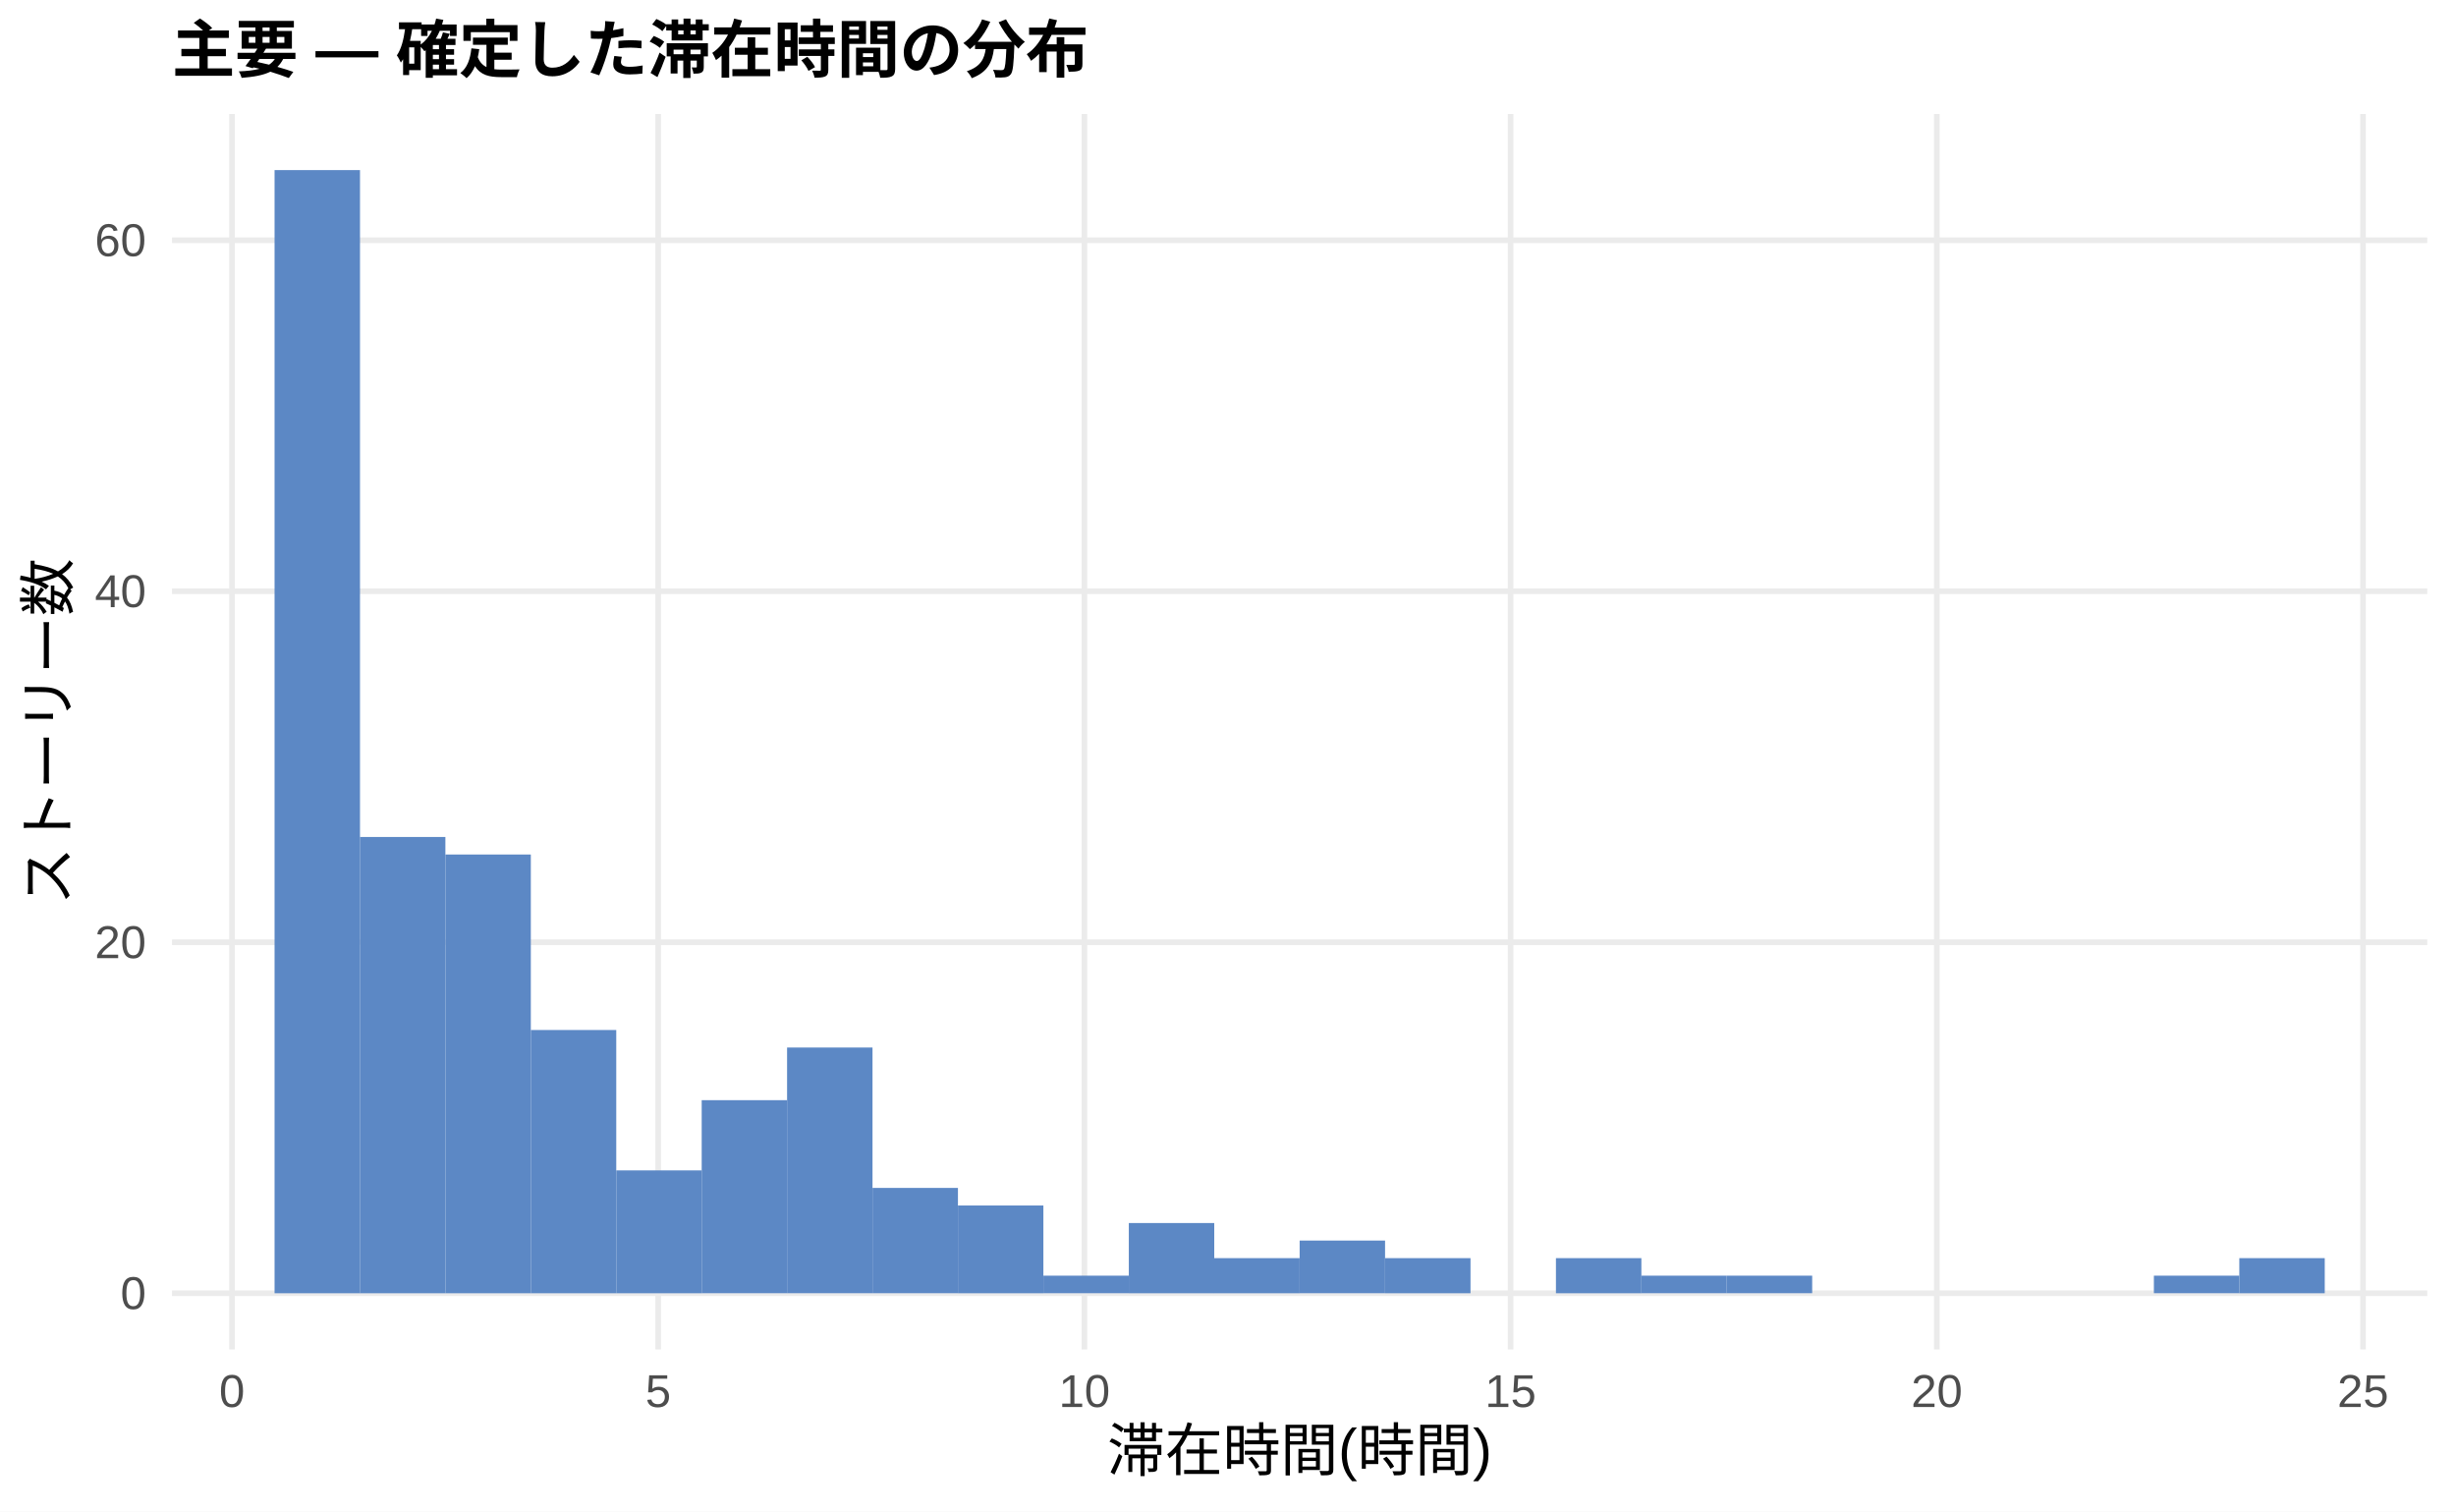
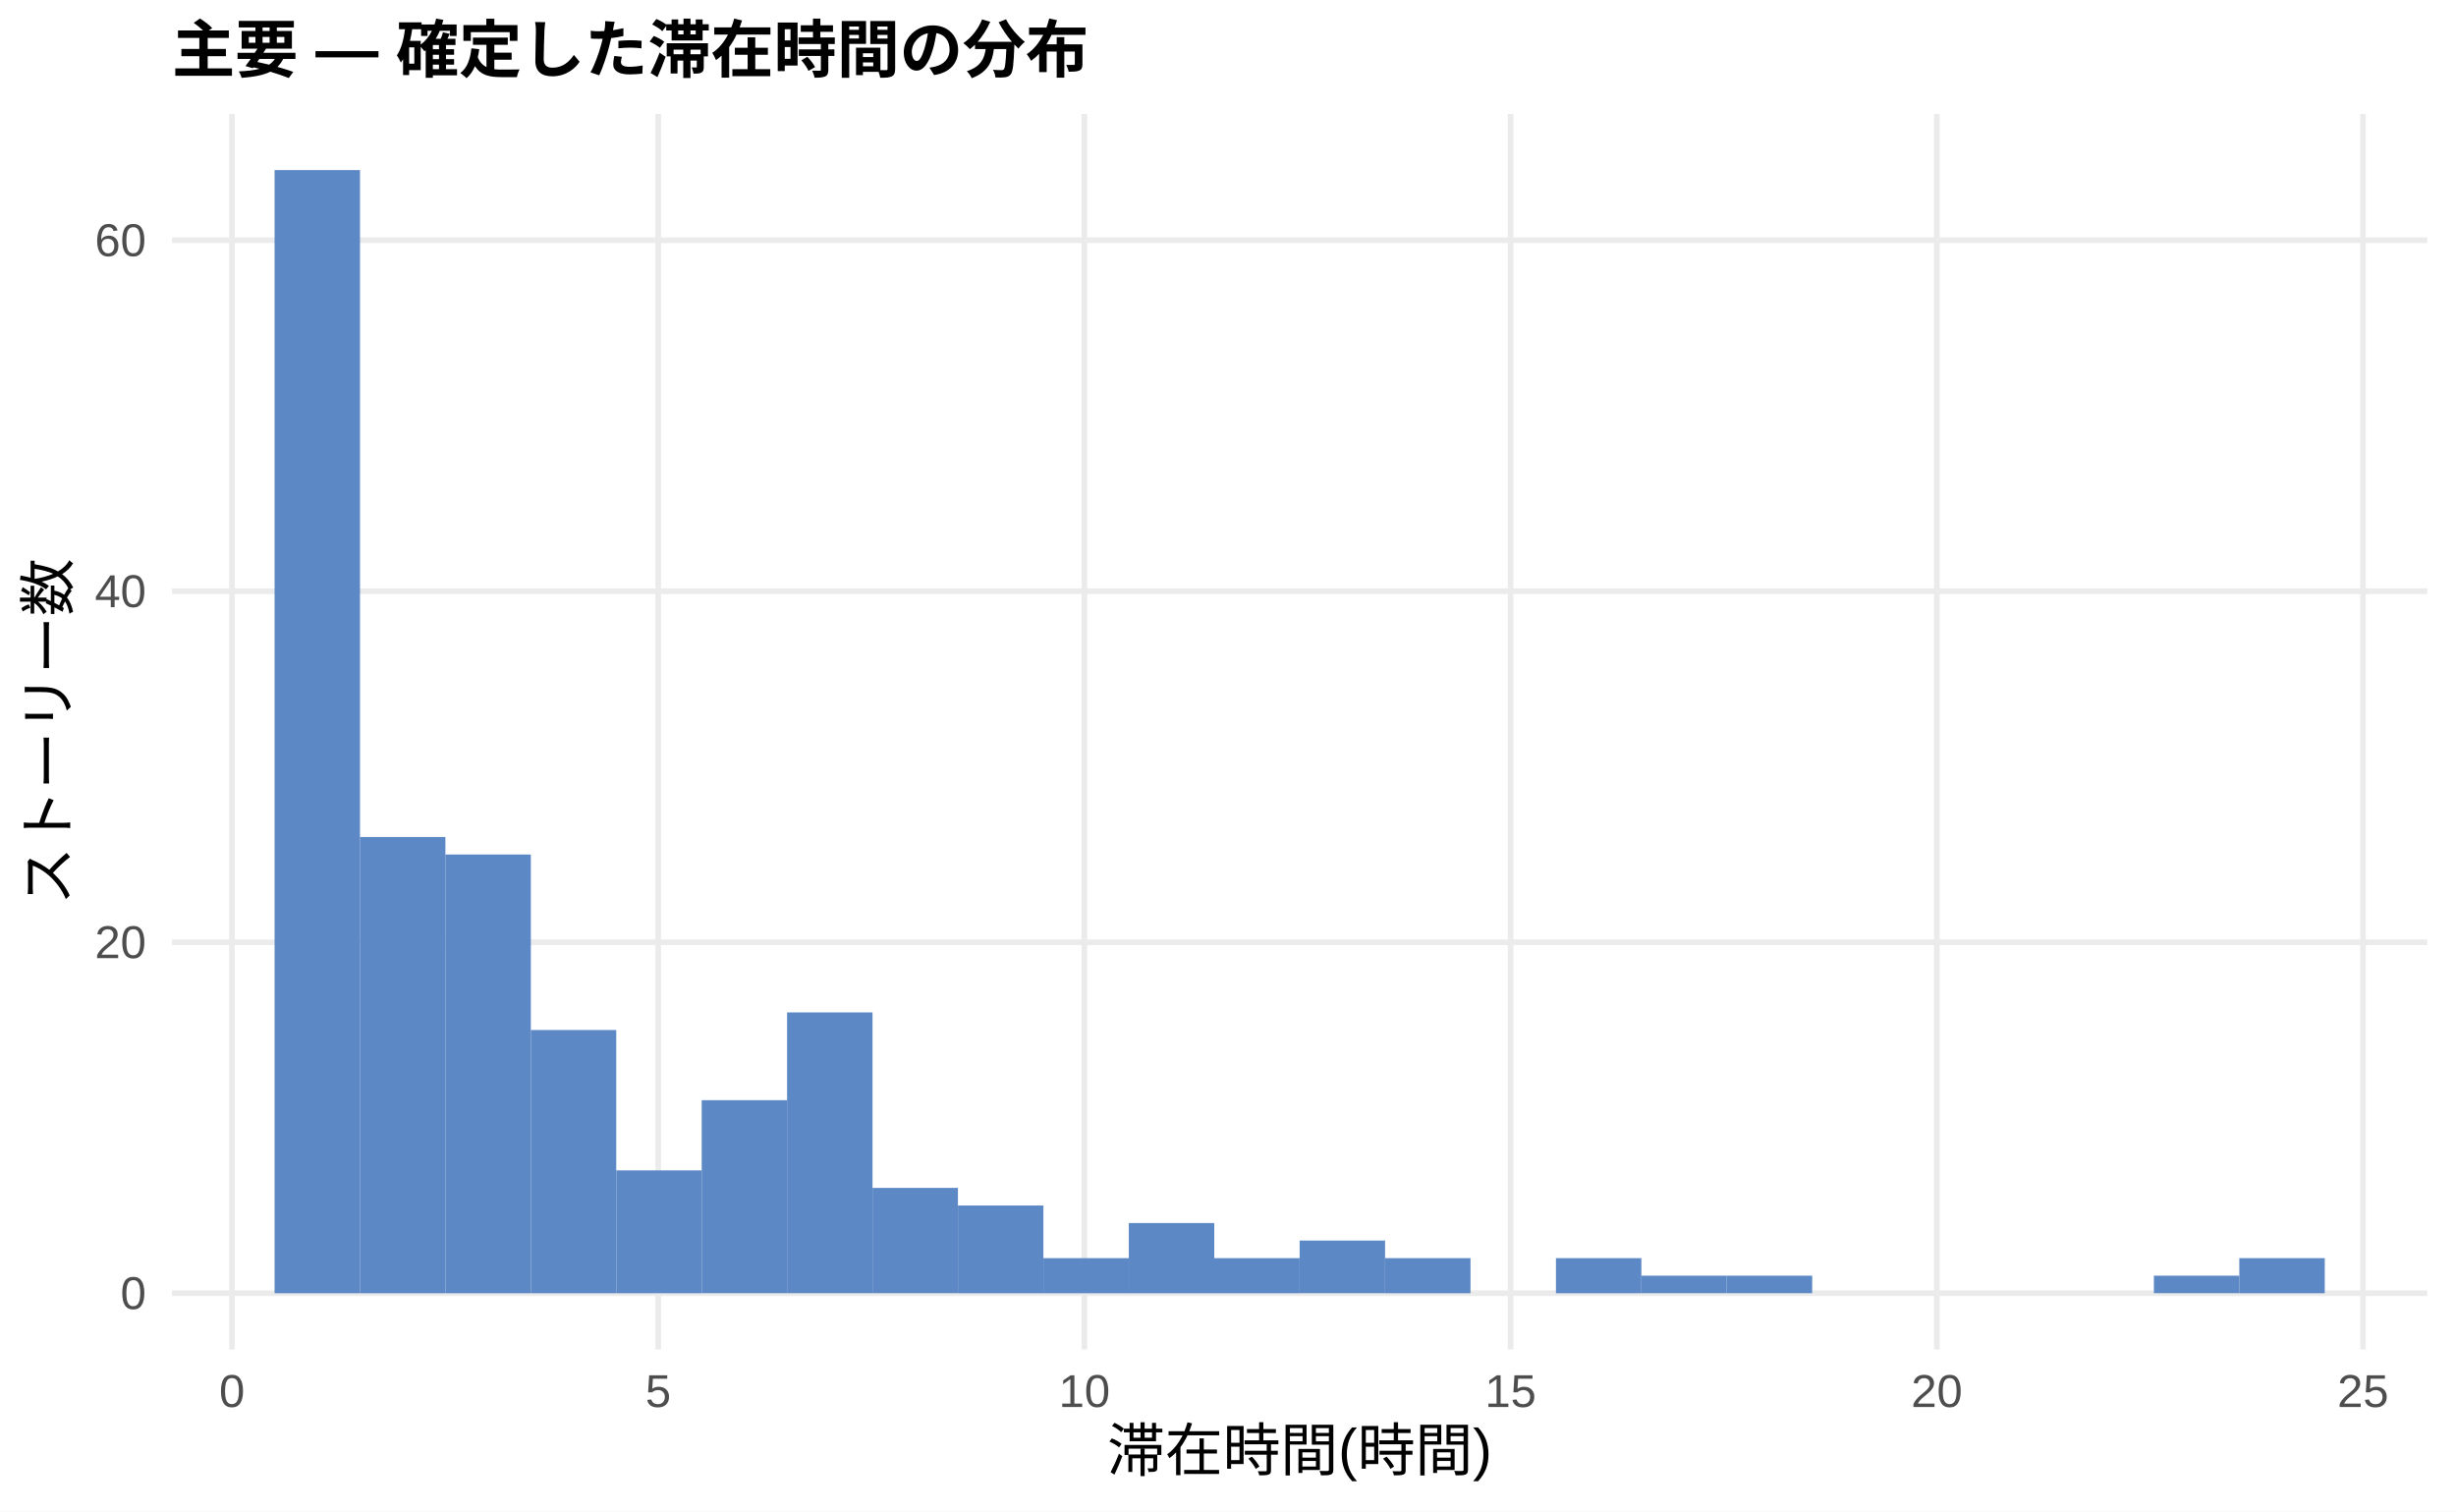
<svg xmlns="http://www.w3.org/2000/svg" width="468.00pt" height="288.00pt" viewBox="0 0 468.00 288.00">
  <g class="svglite">
    <defs>
      <style type="text/css">
    .svglite line, .svglite polyline, .svglite polygon, .svglite path, .svglite rect, .svglite circle {
      fill: none;
      stroke: #000000;
      stroke-linecap: round;
      stroke-linejoin: round;
      stroke-miterlimit: 10.00;
    }
    .svglite text {
      white-space: pre;
    }
    .svglite g.glyphgroup path {
      fill: inherit;
      stroke: none;
    }
  </style>
    </defs>
    <rect width="100%" height="100%" style="stroke: none; fill: #FFFFFF;" />
    <defs>
      <clipPath id="cpMC4wMHw0NjguMDB8MC4wMHwyODguMDA=">
        <rect x="0.00" y="0.00" width="468.00" height="288.00" />
      </clipPath>
    </defs>
    <g clip-path="url(#cpMC4wMHw0NjguMDB8MC4wMHwyODguMDA=)">
      <rect x="0.00" y="0.00" width="468.00" height="288.00" style="stroke-width: 1.07; stroke: none; fill: #FFFFFF;" />
    </g>
    <defs>
      <clipPath id="cpMzIuNzh8NDYyLjUyfDIxLjcxfDI1Ny4xMg==">
        <rect x="32.78" y="21.71" width="429.74" height="235.41" />
      </clipPath>
    </defs>
    <g clip-path="url(#cpMzIuNzh8NDYyLjUyfDIxLjcxfDI1Ny4xMg==)">
      <polyline points="32.78,246.42 462.52,246.42 " style="stroke-width: 1.07; stroke: #EBEBEB; stroke-linecap: butt;" />
      <polyline points="32.78,179.54 462.52,179.54 " style="stroke-width: 1.07; stroke: #EBEBEB; stroke-linecap: butt;" />
      <polyline points="32.78,112.66 462.52,112.66 " style="stroke-width: 1.07; stroke: #EBEBEB; stroke-linecap: butt;" />
      <polyline points="32.78,45.78 462.52,45.78 " style="stroke-width: 1.07; stroke: #EBEBEB; stroke-linecap: butt;" />
      <polyline points="44.21,257.12 44.21,21.71 " style="stroke-width: 1.07; stroke: #EBEBEB; stroke-linecap: butt;" />
      <polyline points="125.42,257.12 125.42,21.71 " style="stroke-width: 1.07; stroke: #EBEBEB; stroke-linecap: butt;" />
      <polyline points="206.64,257.12 206.64,21.71 " style="stroke-width: 1.07; stroke: #EBEBEB; stroke-linecap: butt;" />
      <polyline points="287.85,257.12 287.85,21.71 " style="stroke-width: 1.07; stroke: #EBEBEB; stroke-linecap: butt;" />
      <polyline points="369.07,257.12 369.07,21.71 " style="stroke-width: 1.07; stroke: #EBEBEB; stroke-linecap: butt;" />
      <polyline points="450.28,257.12 450.28,21.71 " style="stroke-width: 1.07; stroke: #EBEBEB; stroke-linecap: butt;" />
      <rect x="52.32" y="32.41" width="16.28" height="214.01" style="stroke-width: 1.07; stroke: none; stroke-linecap: butt; stroke-linejoin: miter; fill: #5C88C5;" />
      <rect x="68.59" y="159.48" width="16.28" height="86.94" style="stroke-width: 1.07; stroke: none; stroke-linecap: butt; stroke-linejoin: miter; fill: #5C88C5;" />
      <rect x="84.87" y="162.82" width="16.28" height="83.60" style="stroke-width: 1.07; stroke: none; stroke-linecap: butt; stroke-linejoin: miter; fill: #5C88C5;" />
      <rect x="101.15" y="196.26" width="16.28" height="50.16" style="stroke-width: 1.07; stroke: none; stroke-linecap: butt; stroke-linejoin: miter; fill: #5C88C5;" />
      <rect x="117.43" y="223.01" width="16.28" height="23.41" style="stroke-width: 1.07; stroke: none; stroke-linecap: butt; stroke-linejoin: miter; fill: #5C88C5;" />
      <rect x="133.71" y="209.63" width="16.28" height="36.78" style="stroke-width: 1.07; stroke: none; stroke-linecap: butt; stroke-linejoin: miter; fill: #5C88C5;" />
-       <rect x="149.98" y="199.60" width="16.28" height="46.81" style="stroke-width: 1.07; stroke: none; stroke-linecap: butt; stroke-linejoin: miter; fill: #5C88C5;" />
+       <rect x="149.98" y="192.91" width="16.28" height="53.50" style="stroke-width: 1.07; stroke: none; stroke-linecap: butt; stroke-linejoin: miter; fill: #5C88C5;" />
      <rect x="166.26" y="226.35" width="16.28" height="20.06" style="stroke-width: 1.07; stroke: none; stroke-linecap: butt; stroke-linejoin: miter; fill: #5C88C5;" />
      <rect x="182.54" y="229.70" width="16.28" height="16.72" style="stroke-width: 1.07; stroke: none; stroke-linecap: butt; stroke-linejoin: miter; fill: #5C88C5;" />
-       <rect x="198.82" y="243.07" width="16.28" height="3.34" style="stroke-width: 1.07; stroke: none; stroke-linecap: butt; stroke-linejoin: miter; fill: #5C88C5;" />
+       <rect x="198.82" y="239.73" width="16.28" height="6.69" style="stroke-width: 1.07; stroke: none; stroke-linecap: butt; stroke-linejoin: miter; fill: #5C88C5;" />
      <rect x="215.10" y="233.04" width="16.28" height="13.38" style="stroke-width: 1.07; stroke: none; stroke-linecap: butt; stroke-linejoin: miter; fill: #5C88C5;" />
      <rect x="231.37" y="239.73" width="16.28" height="6.69" style="stroke-width: 1.07; stroke: none; stroke-linecap: butt; stroke-linejoin: miter; fill: #5C88C5;" />
      <rect x="247.65" y="236.38" width="16.28" height="10.03" style="stroke-width: 1.07; stroke: none; stroke-linecap: butt; stroke-linejoin: miter; fill: #5C88C5;" />
      <rect x="263.93" y="239.73" width="16.28" height="6.69" style="stroke-width: 1.07; stroke: none; stroke-linecap: butt; stroke-linejoin: miter; fill: #5C88C5;" />
      <rect x="280.21" y="246.42" width="16.28" height="0.00" style="stroke-width: 1.07; stroke: none; stroke-linecap: butt; stroke-linejoin: miter; fill: #5C88C5;" />
      <rect x="296.49" y="239.73" width="16.28" height="6.69" style="stroke-width: 1.07; stroke: none; stroke-linecap: butt; stroke-linejoin: miter; fill: #5C88C5;" />
      <rect x="312.76" y="243.07" width="16.28" height="3.34" style="stroke-width: 1.07; stroke: none; stroke-linecap: butt; stroke-linejoin: miter; fill: #5C88C5;" />
      <rect x="329.04" y="243.07" width="16.28" height="3.34" style="stroke-width: 1.07; stroke: none; stroke-linecap: butt; stroke-linejoin: miter; fill: #5C88C5;" />
      <rect x="345.32" y="246.42" width="16.28" height="0.00" style="stroke-width: 1.07; stroke: none; stroke-linecap: butt; stroke-linejoin: miter; fill: #5C88C5;" />
      <rect x="361.60" y="246.42" width="16.28" height="0.00" style="stroke-width: 1.07; stroke: none; stroke-linecap: butt; stroke-linejoin: miter; fill: #5C88C5;" />
      <rect x="377.87" y="246.42" width="16.28" height="0.00" style="stroke-width: 1.07; stroke: none; stroke-linecap: butt; stroke-linejoin: miter; fill: #5C88C5;" />
      <rect x="394.15" y="246.42" width="16.28" height="0.00" style="stroke-width: 1.07; stroke: none; stroke-linecap: butt; stroke-linejoin: miter; fill: #5C88C5;" />
      <rect x="410.43" y="243.07" width="16.28" height="3.34" style="stroke-width: 1.07; stroke: none; stroke-linecap: butt; stroke-linejoin: miter; fill: #5C88C5;" />
      <rect x="426.71" y="239.73" width="16.28" height="6.69" style="stroke-width: 1.07; stroke: none; stroke-linecap: butt; stroke-linejoin: miter; fill: #5C88C5;" />
    </g>
    <g clip-path="url(#cpMC4wMHw0NjguMDB8MC4wMHwyODguMDA=)">
      <text x="27.85" y="249.44" text-anchor="end" style="font-size: 8.80px;fill: #4D4D4D; font-family: &quot;Liberation Sans&quot;;" textLength="4.89px" lengthAdjust="spacingAndGlyphs">0</text>
      <text x="27.85" y="182.57" text-anchor="end" style="font-size: 8.80px;fill: #4D4D4D; font-family: &quot;Liberation Sans&quot;;" textLength="9.78px" lengthAdjust="spacingAndGlyphs">20</text>
      <text x="27.85" y="115.69" text-anchor="end" style="font-size: 8.80px;fill: #4D4D4D; font-family: &quot;Liberation Sans&quot;;" textLength="9.78px" lengthAdjust="spacingAndGlyphs">40</text>
      <text x="27.85" y="48.81" text-anchor="end" style="font-size: 8.80px;fill: #4D4D4D; font-family: &quot;Liberation Sans&quot;;" textLength="9.78px" lengthAdjust="spacingAndGlyphs">60</text>
      <text x="44.21" y="268.10" text-anchor="middle" style="font-size: 8.80px;fill: #4D4D4D; font-family: &quot;Liberation Sans&quot;;" textLength="4.89px" lengthAdjust="spacingAndGlyphs">0</text>
      <text x="125.42" y="268.10" text-anchor="middle" style="font-size: 8.80px;fill: #4D4D4D; font-family: &quot;Liberation Sans&quot;;" textLength="4.89px" lengthAdjust="spacingAndGlyphs">5</text>
      <text x="206.64" y="268.10" text-anchor="middle" style="font-size: 8.80px;fill: #4D4D4D; font-family: &quot;Liberation Sans&quot;;" textLength="9.78px" lengthAdjust="spacingAndGlyphs">10</text>
      <text x="287.85" y="268.10" text-anchor="middle" style="font-size: 8.80px;fill: #4D4D4D; font-family: &quot;Liberation Sans&quot;;" textLength="9.78px" lengthAdjust="spacingAndGlyphs">15</text>
      <text x="369.07" y="268.10" text-anchor="middle" style="font-size: 8.80px;fill: #4D4D4D; font-family: &quot;Liberation Sans&quot;;" textLength="9.78px" lengthAdjust="spacingAndGlyphs">20</text>
      <text x="450.28" y="268.10" text-anchor="middle" style="font-size: 8.80px;fill: #4D4D4D; font-family: &quot;Liberation Sans&quot;;" textLength="9.78px" lengthAdjust="spacingAndGlyphs">25</text>
      <text x="247.65" y="280.24" text-anchor="middle" style="font-size: 11.00px; font-family: &quot;Liberation Sans&quot;;" textLength="73.31px" lengthAdjust="spacingAndGlyphs">滞在時間(時間)</text>
      <text transform="translate(13.05,139.41) rotate(-90)" text-anchor="middle" style="font-size: 11.00px; font-family: &quot;Liberation Sans&quot;;" textLength="66.00px" lengthAdjust="spacingAndGlyphs">ストーリー数</text>
      <text x="32.78" y="13.74" style="font-size: 12.00px; font-weight: bold; font-family: &quot;Liberation Sans&quot;;" textLength="174.66px" lengthAdjust="spacingAndGlyphs">主要 — 確定した滞在時間の分布</text>
    </g>
  </g>
</svg>
